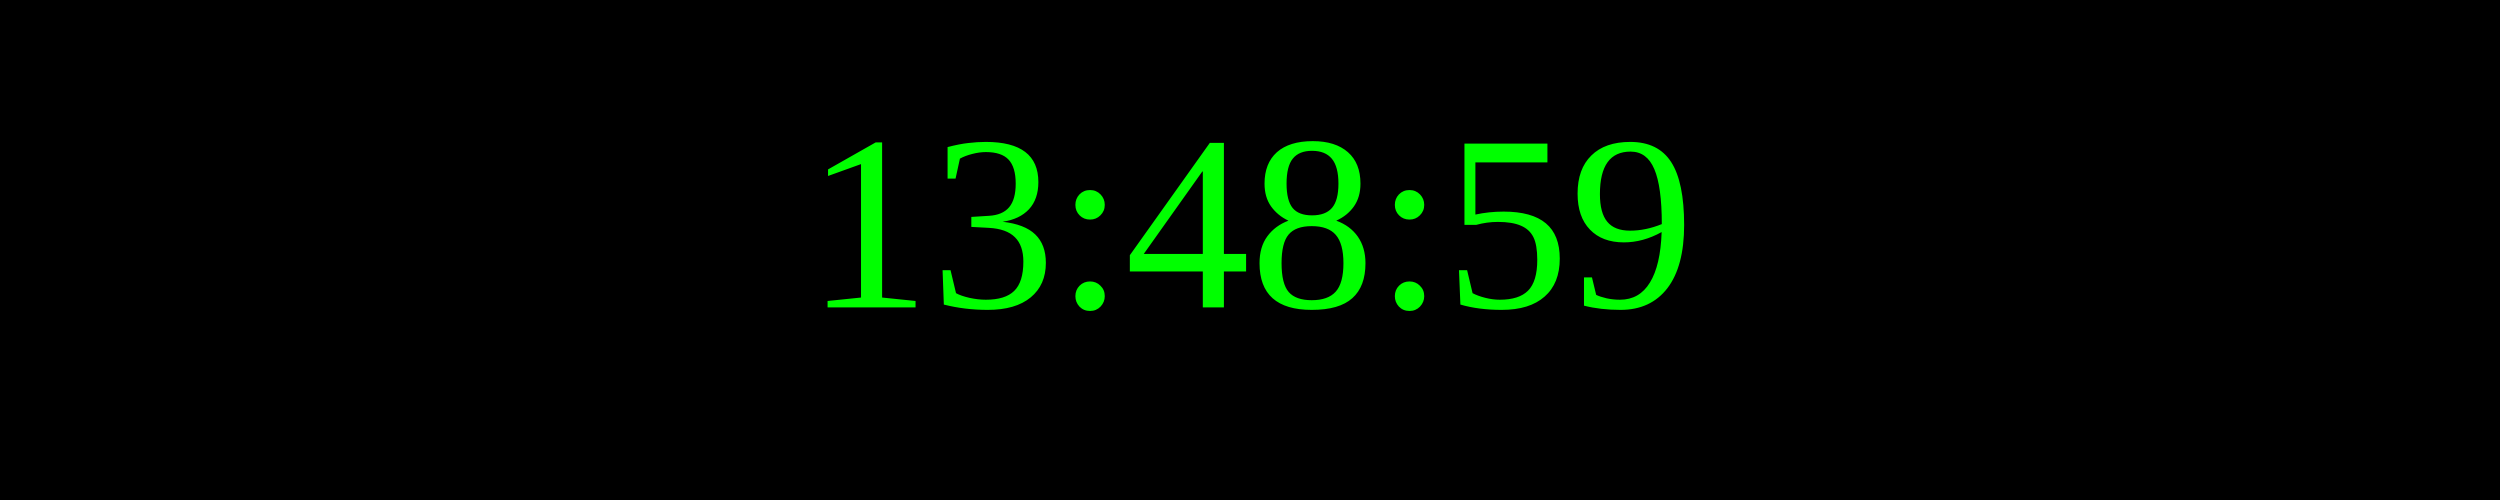
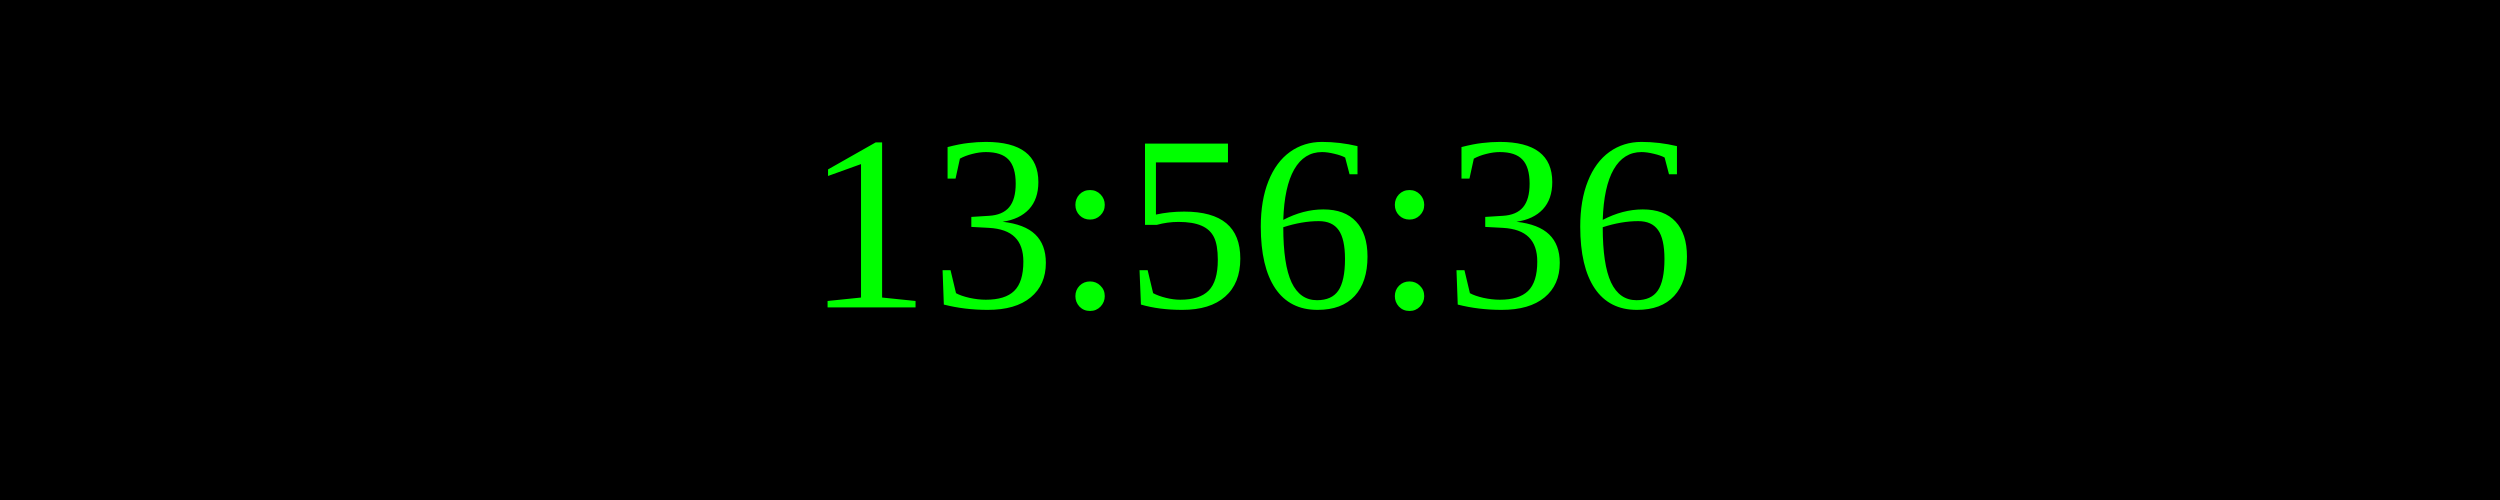
<svg xmlns="http://www.w3.org/2000/svg" width="250" height="50">
  <rect width="100%" height="100%" fill="black" />
  <text x="50%" y="50%" font-size="25" fill="lime" text-anchor="middle" dominant-baseline="middle">
- 13:48:59
+ 13:56:36
</text>
</svg>
